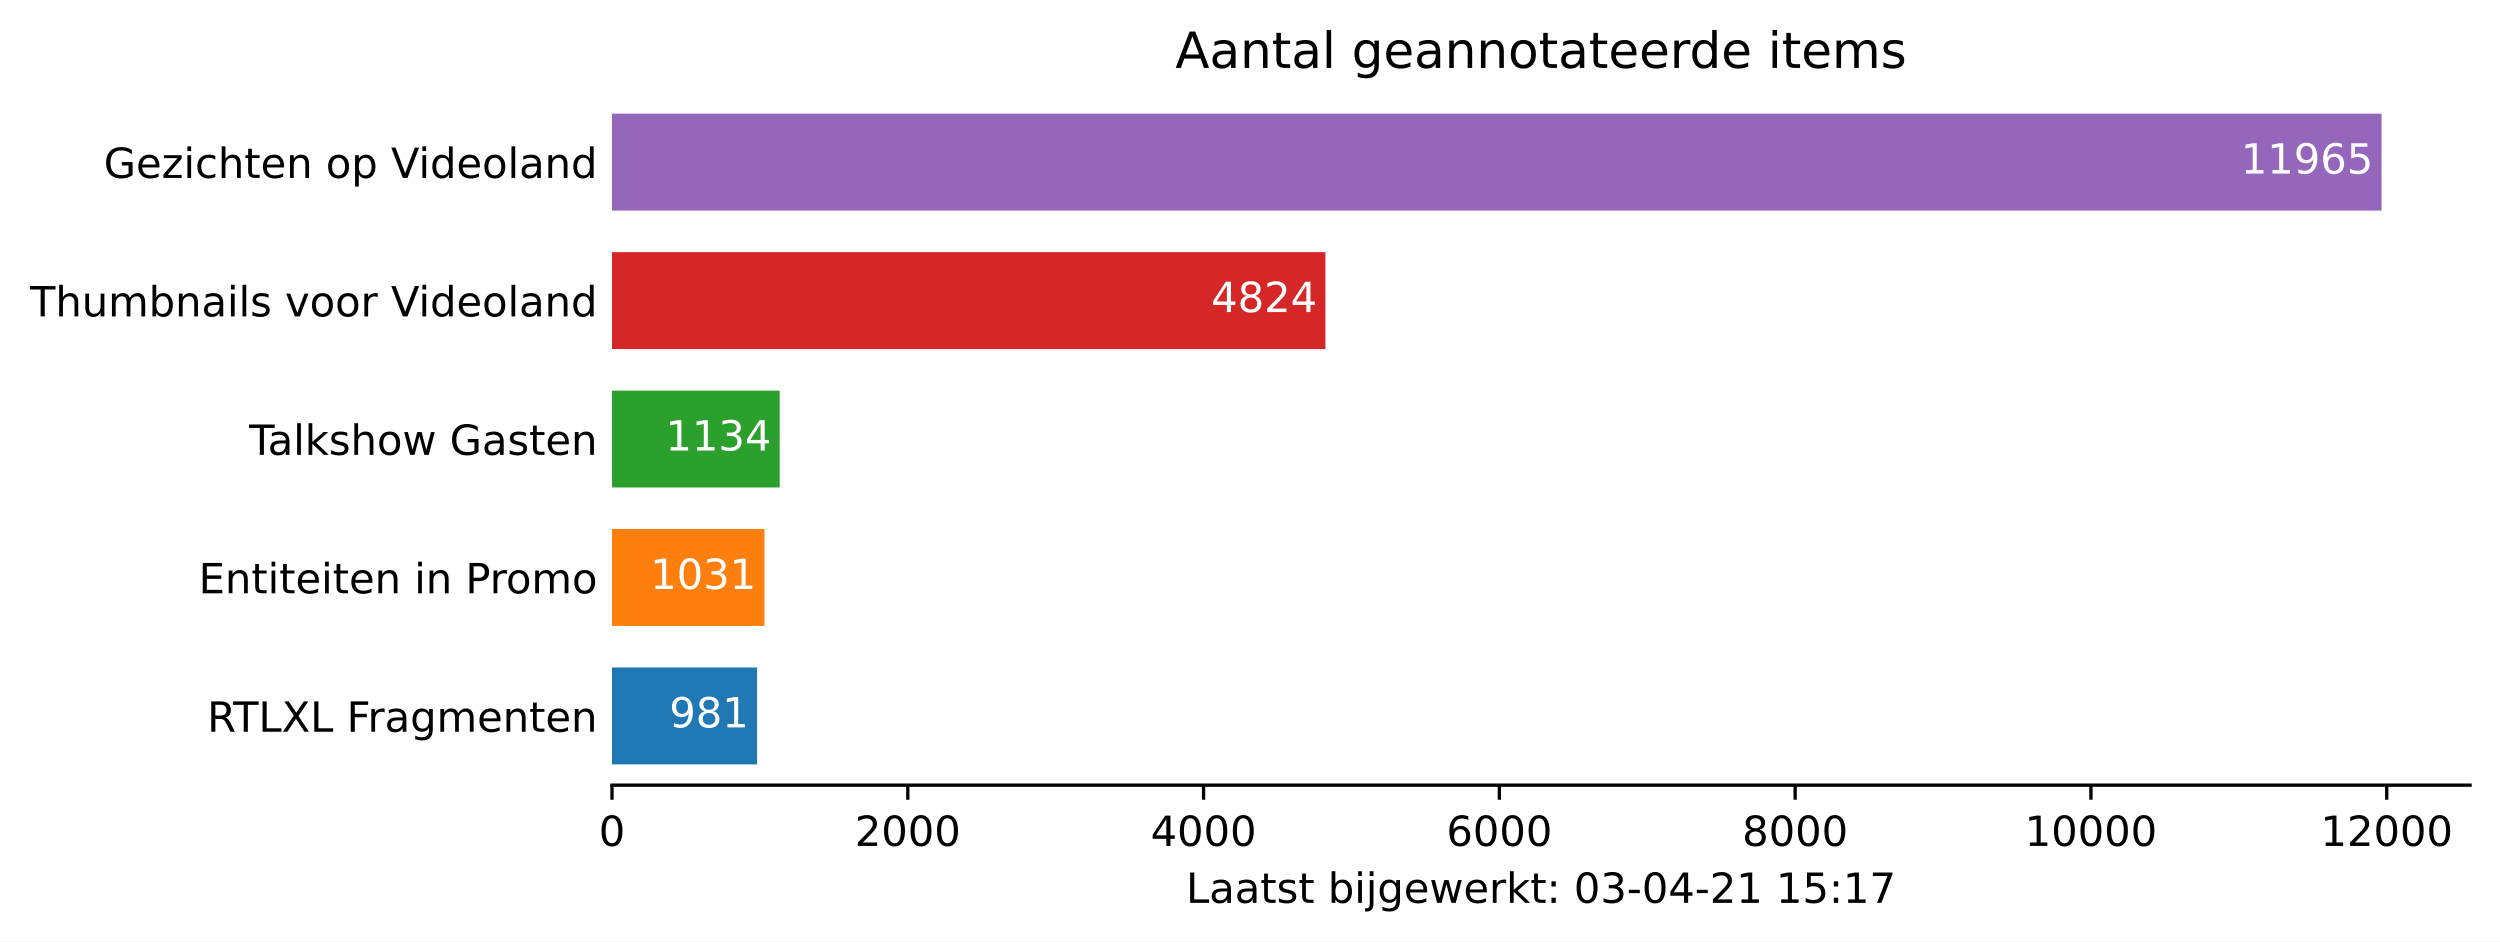
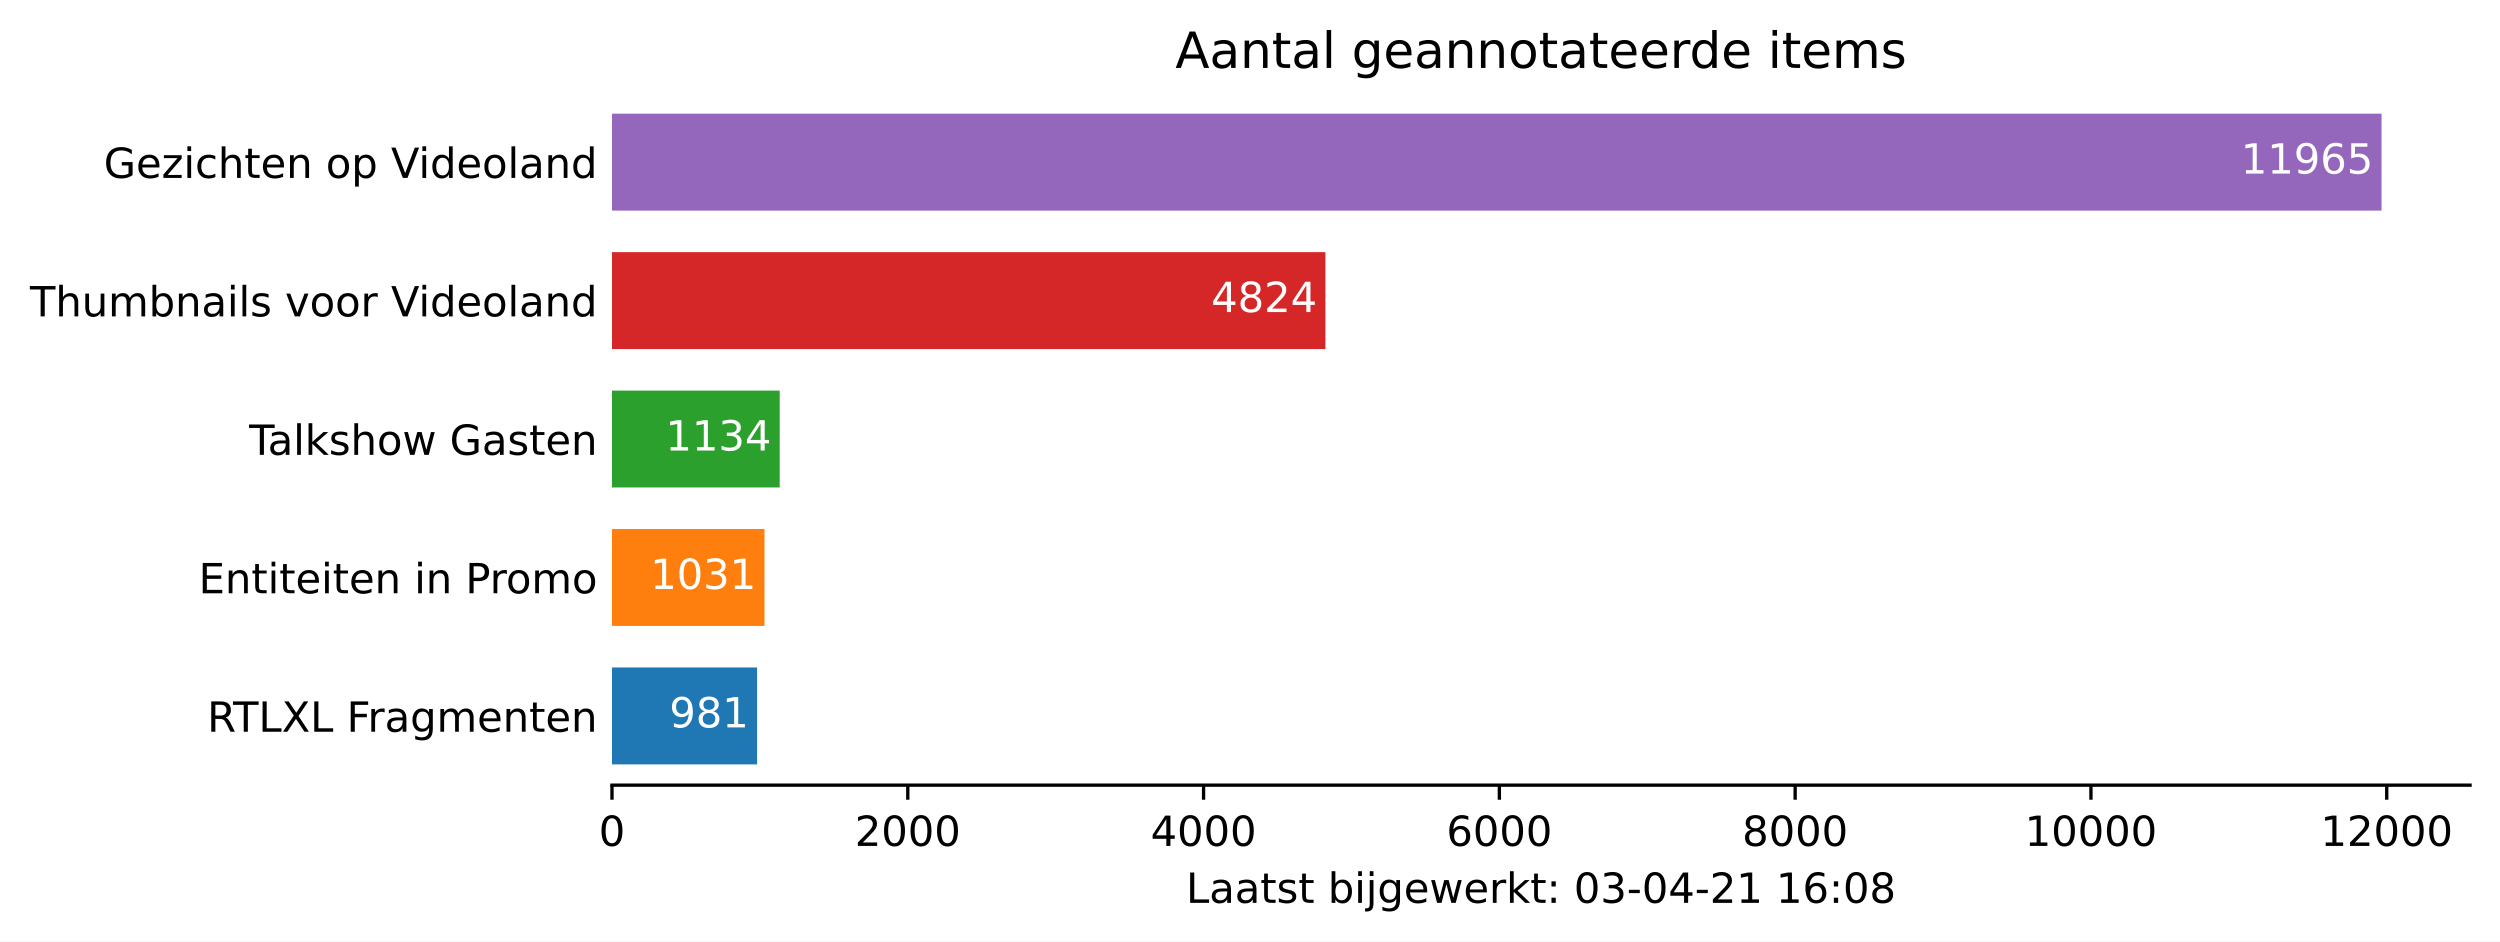
<svg xmlns="http://www.w3.org/2000/svg" xmlns:xlink="http://www.w3.org/1999/xlink" height="226.194pt" version="1.1" viewBox="0 0 600.633 226.194" width="600.633pt">
  <defs>
    <style type="text/css">*{stroke-linecap:butt;stroke-linejoin:round;}</style>
  </defs>
  <g id="figure_1">
    <g id="patch_1">
      <path d="M 0 226.194  L 600.633 226.194  L 600.633 0  L 0 0  z " style="fill:#ffffff;" />
    </g>
    <g id="axes_1">
      <g id="patch_2">
        <path d="M 147.033 188.638  L 593.433 188.638  L 593.433 22.318  L 147.033 22.318  z " style="fill:#ffffff;" />
      </g>
      <g id="patch_3">
-         <path clip-path="url(#p2e4a4bfa06)" d="M 147.033 183.649  L 181.89 183.649  L 181.89 160.364  L 147.033 160.364  z " style="fill:#1f77b4;" />
+         <path clip-path="url(#pa64cf6d6d6)" d="M 147.033 183.649  L 181.89 183.649  L 181.89 160.364  L 147.033 160.364  z " style="fill:#1f77b4;" />
      </g>
      <g id="patch_4">
-         <path clip-path="url(#p2e4a4bfa06)" d="M 147.033 150.385  L 183.667 150.385  L 183.667 127.1  L 147.033 127.1  z " style="fill:#ff7f0e;" />
+         <path clip-path="url(#pa64cf6d6d6)" d="M 147.033 150.385  L 183.667 150.385  L 183.667 127.1  L 147.033 127.1  z " style="fill:#ff7f0e;" />
      </g>
      <g id="patch_5">
-         <path clip-path="url(#p2e4a4bfa06)" d="M 147.033 117.121  L 187.326 117.121  L 187.326 93.836  L 147.033 93.836  z " style="fill:#2ca02c;" />
+         <path clip-path="url(#pa64cf6d6d6)" d="M 147.033 117.121  L 187.326 117.121  L 187.326 93.836  L 147.033 93.836  z " style="fill:#2ca02c;" />
      </g>
      <g id="patch_6">
-         <path clip-path="url(#p2e4a4bfa06)" d="M 147.033 83.857  L 318.44 83.857  L 318.44 60.572  L 147.033 60.572  z " style="fill:#d62728;" />
+         <path clip-path="url(#pa64cf6d6d6)" d="M 147.033 83.857  L 318.44 83.857  L 318.44 60.572  L 147.033 60.572  z " style="fill:#d62728;" />
      </g>
      <g id="patch_7">
-         <path clip-path="url(#p2e4a4bfa06)" d="M 147.033 50.593  L 572.176 50.593  L 572.176 27.308  L 147.033 27.308  z " style="fill:#9467bd;" />
+         <path clip-path="url(#pa64cf6d6d6)" d="M 147.033 50.593  L 572.176 50.593  L 572.176 27.308  L 147.033 27.308  z " style="fill:#9467bd;" />
      </g>
      <g id="matplotlib.axis_1">
        <g id="xtick_1">
          <g id="line2d_1">
            <defs>
-               <path d="M 0 0  L 0 3.5  " id="mc114e8aa57" style="stroke:#000000;stroke-width:0.8;" />
+               <path d="M 0 0  L 0 3.5  " id="mc2878c358f" style="stroke:#000000;stroke-width:0.8;" />
            </defs>
            <g>
-               <use style="stroke:#000000;stroke-width:0.8;" x="147.033" xlink:href="#mc114e8aa57" y="188.638" />
+               <use style="stroke:#000000;stroke-width:0.8;" x="147.033" xlink:href="#mc2878c358f" y="188.638" />
            </g>
          </g>
          <g id="text_1">
            <g transform="translate(143.8516 203.2366)scale(0.1 -0.1)">
              <defs>
                <path d="M 2034 4250  Q 1547 4250 1301 3770  Q 1056 3291 1056 2328  Q 1056 1369 1301 889  Q 1547 409 2034 409  Q 2525 409 2770 889  Q 3016 1369 3016 2328  Q 3016 3291 2770 3770  Q 2525 4250 2034 4250  z M 2034 4750  Q 2819 4750 3233 4129  Q 3647 3509 3647 2328  Q 3647 1150 3233 529  Q 2819 -91 2034 -91  Q 1250 -91 836 529  Q 422 1150 422 2328  Q 422 3509 836 4129  Q 1250 4750 2034 4750  z " id="DejaVuSans-30" transform="scale(0.015625)" />
              </defs>
              <use xlink:href="#DejaVuSans-30" />
            </g>
          </g>
        </g>
        <g id="xtick_2">
          <g id="line2d_2">
            <g>
-               <use style="stroke:#000000;stroke-width:0.8;" x="218.097" xlink:href="#mc114e8aa57" y="188.638" />
+               <use style="stroke:#000000;stroke-width:0.8;" x="218.097" xlink:href="#mc2878c358f" y="188.638" />
            </g>
          </g>
          <g id="text_2">
            <g transform="translate(205.3722 203.2366)scale(0.1 -0.1)">
              <defs>
                <path d="M 1228 531  L 3431 531  L 3431 0  L 469 0  L 469 531  Q 828 903 1448 1529  Q 2069 2156 2228 2338  Q 2531 2678 2651 2914  Q 2772 3150 2772 3378  Q 2772 3750 2511 3984  Q 2250 4219 1831 4219  Q 1534 4219 1204 4116  Q 875 4013 500 3803  L 500 4441  Q 881 4594 1212 4672  Q 1544 4750 1819 4750  Q 2544 4750 2975 4387  Q 3406 4025 3406 3419  Q 3406 3131 3298 2873  Q 3191 2616 2906 2266  Q 2828 2175 2409 1742  Q 1991 1309 1228 531  z " id="DejaVuSans-32" transform="scale(0.015625)" />
              </defs>
              <use xlink:href="#DejaVuSans-32" />
              <use x="63.623" xlink:href="#DejaVuSans-30" />
              <use x="127.246" xlink:href="#DejaVuSans-30" />
              <use x="190.869" xlink:href="#DejaVuSans-30" />
            </g>
          </g>
        </g>
        <g id="xtick_3">
          <g id="line2d_3">
            <g>
-               <use style="stroke:#000000;stroke-width:0.8;" x="289.162" xlink:href="#mc114e8aa57" y="188.638" />
+               <use style="stroke:#000000;stroke-width:0.8;" x="289.162" xlink:href="#mc2878c358f" y="188.638" />
            </g>
          </g>
          <g id="text_3">
            <g transform="translate(276.4366 203.2366)scale(0.1 -0.1)">
              <defs>
                <path d="M 2419 4116  L 825 1625  L 2419 1625  L 2419 4116  z M 2253 4666  L 3047 4666  L 3047 1625  L 3713 1625  L 3713 1100  L 3047 1100  L 3047 0  L 2419 0  L 2419 1100  L 313 1100  L 313 1709  L 2253 4666  z " id="DejaVuSans-34" transform="scale(0.015625)" />
              </defs>
              <use xlink:href="#DejaVuSans-34" />
              <use x="63.623" xlink:href="#DejaVuSans-30" />
              <use x="127.246" xlink:href="#DejaVuSans-30" />
              <use x="190.869" xlink:href="#DejaVuSans-30" />
            </g>
          </g>
        </g>
        <g id="xtick_4">
          <g id="line2d_4">
            <g>
-               <use style="stroke:#000000;stroke-width:0.8;" x="360.226" xlink:href="#mc114e8aa57" y="188.638" />
+               <use style="stroke:#000000;stroke-width:0.8;" x="360.226" xlink:href="#mc2878c358f" y="188.638" />
            </g>
          </g>
          <g id="text_4">
            <g transform="translate(347.5011 203.2366)scale(0.1 -0.1)">
              <defs>
                <path d="M 2113 2584  Q 1688 2584 1439 2293  Q 1191 2003 1191 1497  Q 1191 994 1439 701  Q 1688 409 2113 409  Q 2538 409 2786 701  Q 3034 994 3034 1497  Q 3034 2003 2786 2293  Q 2538 2584 2113 2584  z M 3366 4563  L 3366 3988  Q 3128 4100 2886 4159  Q 2644 4219 2406 4219  Q 1781 4219 1451 3797  Q 1122 3375 1075 2522  Q 1259 2794 1537 2939  Q 1816 3084 2150 3084  Q 2853 3084 3261 2657  Q 3669 2231 3669 1497  Q 3669 778 3244 343  Q 2819 -91 2113 -91  Q 1303 -91 875 529  Q 447 1150 447 2328  Q 447 3434 972 4092  Q 1497 4750 2381 4750  Q 2619 4750 2861 4703  Q 3103 4656 3366 4563  z " id="DejaVuSans-36" transform="scale(0.015625)" />
              </defs>
              <use xlink:href="#DejaVuSans-36" />
              <use x="63.623" xlink:href="#DejaVuSans-30" />
              <use x="127.246" xlink:href="#DejaVuSans-30" />
              <use x="190.869" xlink:href="#DejaVuSans-30" />
            </g>
          </g>
        </g>
        <g id="xtick_5">
          <g id="line2d_5">
            <g>
-               <use style="stroke:#000000;stroke-width:0.8;" x="431.29" xlink:href="#mc114e8aa57" y="188.638" />
+               <use style="stroke:#000000;stroke-width:0.8;" x="431.29" xlink:href="#mc2878c358f" y="188.638" />
            </g>
          </g>
          <g id="text_5">
            <g transform="translate(418.5655 203.2366)scale(0.1 -0.1)">
              <defs>
                <path d="M 2034 2216  Q 1584 2216 1326 1975  Q 1069 1734 1069 1313  Q 1069 891 1326 650  Q 1584 409 2034 409  Q 2484 409 2743 651  Q 3003 894 3003 1313  Q 3003 1734 2745 1975  Q 2488 2216 2034 2216  z M 1403 2484  Q 997 2584 770 2862  Q 544 3141 544 3541  Q 544 4100 942 4425  Q 1341 4750 2034 4750  Q 2731 4750 3128 4425  Q 3525 4100 3525 3541  Q 3525 3141 3298 2862  Q 3072 2584 2669 2484  Q 3125 2378 3379 2068  Q 3634 1759 3634 1313  Q 3634 634 3220 271  Q 2806 -91 2034 -91  Q 1263 -91 848 271  Q 434 634 434 1313  Q 434 1759 690 2068  Q 947 2378 1403 2484  z M 1172 3481  Q 1172 3119 1398 2916  Q 1625 2713 2034 2713  Q 2441 2713 2670 2916  Q 2900 3119 2900 3481  Q 2900 3844 2670 4047  Q 2441 4250 2034 4250  Q 1625 4250 1398 4047  Q 1172 3844 1172 3481  z " id="DejaVuSans-38" transform="scale(0.015625)" />
              </defs>
              <use xlink:href="#DejaVuSans-38" />
              <use x="63.623" xlink:href="#DejaVuSans-30" />
              <use x="127.246" xlink:href="#DejaVuSans-30" />
              <use x="190.869" xlink:href="#DejaVuSans-30" />
            </g>
          </g>
        </g>
        <g id="xtick_6">
          <g id="line2d_6">
            <g>
-               <use style="stroke:#000000;stroke-width:0.8;" x="502.355" xlink:href="#mc114e8aa57" y="188.638" />
+               <use style="stroke:#000000;stroke-width:0.8;" x="502.355" xlink:href="#mc2878c358f" y="188.638" />
            </g>
          </g>
          <g id="text_6">
            <g transform="translate(486.4486 203.2366)scale(0.1 -0.1)">
              <defs>
                <path d="M 794 531  L 1825 531  L 1825 4091  L 703 3866  L 703 4441  L 1819 4666  L 2450 4666  L 2450 531  L 3481 531  L 3481 0  L 794 0  L 794 531  z " id="DejaVuSans-31" transform="scale(0.015625)" />
              </defs>
              <use xlink:href="#DejaVuSans-31" />
              <use x="63.623" xlink:href="#DejaVuSans-30" />
              <use x="127.246" xlink:href="#DejaVuSans-30" />
              <use x="190.869" xlink:href="#DejaVuSans-30" />
              <use x="254.492" xlink:href="#DejaVuSans-30" />
            </g>
          </g>
        </g>
        <g id="xtick_7">
          <g id="line2d_7">
            <g>
-               <use style="stroke:#000000;stroke-width:0.8;" x="573.419" xlink:href="#mc114e8aa57" y="188.638" />
+               <use style="stroke:#000000;stroke-width:0.8;" x="573.419" xlink:href="#mc2878c358f" y="188.638" />
            </g>
          </g>
          <g id="text_7">
            <g transform="translate(557.513 203.2366)scale(0.1 -0.1)">
              <use xlink:href="#DejaVuSans-31" />
              <use x="63.623" xlink:href="#DejaVuSans-32" />
              <use x="127.246" xlink:href="#DejaVuSans-30" />
              <use x="190.869" xlink:href="#DejaVuSans-30" />
              <use x="254.492" xlink:href="#DejaVuSans-30" />
            </g>
          </g>
        </g>
        <g id="text_8">
          <g transform="translate(284.9578 216.9147)scale(0.1 -0.1)">
            <defs>
              <path d="M 628 4666  L 1259 4666  L 1259 531  L 3531 531  L 3531 0  L 628 0  L 628 4666  z " id="DejaVuSans-4c" transform="scale(0.015625)" />
              <path d="M 2194 1759  Q 1497 1759 1228 1600  Q 959 1441 959 1056  Q 959 750 1161 570  Q 1363 391 1709 391  Q 2188 391 2477 730  Q 2766 1069 2766 1631  L 2766 1759  L 2194 1759  z M 3341 1997  L 3341 0  L 2766 0  L 2766 531  Q 2569 213 2275 61  Q 1981 -91 1556 -91  Q 1019 -91 701 211  Q 384 513 384 1019  Q 384 1609 779 1909  Q 1175 2209 1959 2209  L 2766 2209  L 2766 2266  Q 2766 2663 2505 2880  Q 2244 3097 1772 3097  Q 1472 3097 1187 3025  Q 903 2953 641 2809  L 641 3341  Q 956 3463 1253 3523  Q 1550 3584 1831 3584  Q 2591 3584 2966 3190  Q 3341 2797 3341 1997  z " id="DejaVuSans-61" transform="scale(0.015625)" />
              <path d="M 1172 4494  L 1172 3500  L 2356 3500  L 2356 3053  L 1172 3053  L 1172 1153  Q 1172 725 1289 603  Q 1406 481 1766 481  L 2356 481  L 2356 0  L 1766 0  Q 1100 0 847 248  Q 594 497 594 1153  L 594 3053  L 172 3053  L 172 3500  L 594 3500  L 594 4494  L 1172 4494  z " id="DejaVuSans-74" transform="scale(0.015625)" />
              <path d="M 2834 3397  L 2834 2853  Q 2591 2978 2328 3040  Q 2066 3103 1784 3103  Q 1356 3103 1142 2972  Q 928 2841 928 2578  Q 928 2378 1081 2264  Q 1234 2150 1697 2047  L 1894 2003  Q 2506 1872 2764 1633  Q 3022 1394 3022 966  Q 3022 478 2636 193  Q 2250 -91 1575 -91  Q 1294 -91 989 -36  Q 684 19 347 128  L 347 722  Q 666 556 975 473  Q 1284 391 1588 391  Q 1994 391 2212 530  Q 2431 669 2431 922  Q 2431 1156 2273 1281  Q 2116 1406 1581 1522  L 1381 1569  Q 847 1681 609 1914  Q 372 2147 372 2553  Q 372 3047 722 3315  Q 1072 3584 1716 3584  Q 2034 3584 2315 3537  Q 2597 3491 2834 3397  z " id="DejaVuSans-73" transform="scale(0.015625)" />
              <path id="DejaVuSans-20" transform="scale(0.015625)" />
              <path d="M 3116 1747  Q 3116 2381 2855 2742  Q 2594 3103 2138 3103  Q 1681 3103 1420 2742  Q 1159 2381 1159 1747  Q 1159 1113 1420 752  Q 1681 391 2138 391  Q 2594 391 2855 752  Q 3116 1113 3116 1747  z M 1159 2969  Q 1341 3281 1617 3432  Q 1894 3584 2278 3584  Q 2916 3584 3314 3078  Q 3713 2572 3713 1747  Q 3713 922 3314 415  Q 2916 -91 2278 -91  Q 1894 -91 1617 61  Q 1341 213 1159 525  L 1159 0  L 581 0  L 581 4863  L 1159 4863  L 1159 2969  z " id="DejaVuSans-62" transform="scale(0.015625)" />
              <path d="M 603 3500  L 1178 3500  L 1178 0  L 603 0  L 603 3500  z M 603 4863  L 1178 4863  L 1178 4134  L 603 4134  L 603 4863  z " id="DejaVuSans-69" transform="scale(0.015625)" />
              <path d="M 603 3500  L 1178 3500  L 1178 -63  Q 1178 -731 923 -1031  Q 669 -1331 103 -1331  L -116 -1331  L -116 -844  L 38 -844  Q 366 -844 484 -692  Q 603 -541 603 -63  L 603 3500  z M 603 4863  L 1178 4863  L 1178 4134  L 603 4134  L 603 4863  z " id="DejaVuSans-6a" transform="scale(0.015625)" />
              <path d="M 2906 1791  Q 2906 2416 2648 2759  Q 2391 3103 1925 3103  Q 1463 3103 1205 2759  Q 947 2416 947 1791  Q 947 1169 1205 825  Q 1463 481 1925 481  Q 2391 481 2648 825  Q 2906 1169 2906 1791  z M 3481 434  Q 3481 -459 3084 -895  Q 2688 -1331 1869 -1331  Q 1566 -1331 1297 -1286  Q 1028 -1241 775 -1147  L 775 -588  Q 1028 -725 1275 -790  Q 1522 -856 1778 -856  Q 2344 -856 2625 -561  Q 2906 -266 2906 331  L 2906 616  Q 2728 306 2450 153  Q 2172 0 1784 0  Q 1141 0 747 490  Q 353 981 353 1791  Q 353 2603 747 3093  Q 1141 3584 1784 3584  Q 2172 3584 2450 3431  Q 2728 3278 2906 2969  L 2906 3500  L 3481 3500  L 3481 434  z " id="DejaVuSans-67" transform="scale(0.015625)" />
              <path d="M 3597 1894  L 3597 1613  L 953 1613  Q 991 1019 1311 708  Q 1631 397 2203 397  Q 2534 397 2845 478  Q 3156 559 3463 722  L 3463 178  Q 3153 47 2828 -22  Q 2503 -91 2169 -91  Q 1331 -91 842 396  Q 353 884 353 1716  Q 353 2575 817 3079  Q 1281 3584 2069 3584  Q 2775 3584 3186 3129  Q 3597 2675 3597 1894  z M 3022 2063  Q 3016 2534 2758 2815  Q 2500 3097 2075 3097  Q 1594 3097 1305 2825  Q 1016 2553 972 2059  L 3022 2063  z " id="DejaVuSans-65" transform="scale(0.015625)" />
              <path d="M 269 3500  L 844 3500  L 1563 769  L 2278 3500  L 2956 3500  L 3675 769  L 4391 3500  L 4966 3500  L 4050 0  L 3372 0  L 2619 2869  L 1863 0  L 1184 0  L 269 3500  z " id="DejaVuSans-77" transform="scale(0.015625)" />
              <path d="M 2631 2963  Q 2534 3019 2420 3045  Q 2306 3072 2169 3072  Q 1681 3072 1420 2755  Q 1159 2438 1159 1844  L 1159 0  L 581 0  L 581 3500  L 1159 3500  L 1159 2956  Q 1341 3275 1631 3429  Q 1922 3584 2338 3584  Q 2397 3584 2469 3576  Q 2541 3569 2628 3553  L 2631 2963  z " id="DejaVuSans-72" transform="scale(0.015625)" />
              <path d="M 581 4863  L 1159 4863  L 1159 1991  L 2875 3500  L 3609 3500  L 1753 1863  L 3688 0  L 2938 0  L 1159 1709  L 1159 0  L 581 0  L 581 4863  z " id="DejaVuSans-6b" transform="scale(0.015625)" />
              <path d="M 750 794  L 1409 794  L 1409 0  L 750 0  L 750 794  z M 750 3309  L 1409 3309  L 1409 2516  L 750 2516  L 750 3309  z " id="DejaVuSans-3a" transform="scale(0.015625)" />
              <path d="M 2597 2516  Q 3050 2419 3304 2112  Q 3559 1806 3559 1356  Q 3559 666 3084 287  Q 2609 -91 1734 -91  Q 1441 -91 1130 -33  Q 819 25 488 141  L 488 750  Q 750 597 1062 519  Q 1375 441 1716 441  Q 2309 441 2620 675  Q 2931 909 2931 1356  Q 2931 1769 2642 2001  Q 2353 2234 1838 2234  L 1294 2234  L 1294 2753  L 1863 2753  Q 2328 2753 2575 2939  Q 2822 3125 2822 3475  Q 2822 3834 2567 4026  Q 2313 4219 1838 4219  Q 1578 4219 1281 4162  Q 984 4106 628 3988  L 628 4550  Q 988 4650 1302 4700  Q 1616 4750 1894 4750  Q 2613 4750 3031 4423  Q 3450 4097 3450 3541  Q 3450 3153 3228 2886  Q 3006 2619 2597 2516  z " id="DejaVuSans-33" transform="scale(0.015625)" />
              <path d="M 313 2009  L 1997 2009  L 1997 1497  L 313 1497  L 313 2009  z " id="DejaVuSans-2d" transform="scale(0.015625)" />
-               <path d="M 691 4666  L 3169 4666  L 3169 4134  L 1269 4134  L 1269 2991  Q 1406 3038 1543 3061  Q 1681 3084 1819 3084  Q 2600 3084 3056 2656  Q 3513 2228 3513 1497  Q 3513 744 3044 326  Q 2575 -91 1722 -91  Q 1428 -91 1123 -41  Q 819 9 494 109  L 494 744  Q 775 591 1075 516  Q 1375 441 1709 441  Q 2250 441 2565 725  Q 2881 1009 2881 1497  Q 2881 1984 2565 2268  Q 2250 2553 1709 2553  Q 1456 2553 1204 2497  Q 953 2441 691 2322  L 691 4666  z " id="DejaVuSans-35" transform="scale(0.015625)" />
-               <path d="M 525 4666  L 3525 4666  L 3525 4397  L 1831 0  L 1172 0  L 2766 4134  L 525 4134  L 525 4666  z " id="DejaVuSans-37" transform="scale(0.015625)" />
            </defs>
            <use xlink:href="#DejaVuSans-4c" />
            <use x="55.713" xlink:href="#DejaVuSans-61" />
            <use x="116.992" xlink:href="#DejaVuSans-61" />
            <use x="178.271" xlink:href="#DejaVuSans-74" />
            <use x="217.48" xlink:href="#DejaVuSans-73" />
            <use x="269.58" xlink:href="#DejaVuSans-74" />
            <use x="308.789" xlink:href="#DejaVuSans-20" />
            <use x="340.576" xlink:href="#DejaVuSans-62" />
            <use x="404.053" xlink:href="#DejaVuSans-69" />
            <use x="431.836" xlink:href="#DejaVuSans-6a" />
            <use x="459.619" xlink:href="#DejaVuSans-67" />
            <use x="523.096" xlink:href="#DejaVuSans-65" />
            <use x="584.619" xlink:href="#DejaVuSans-77" />
            <use x="666.406" xlink:href="#DejaVuSans-65" />
            <use x="727.93" xlink:href="#DejaVuSans-72" />
            <use x="769.043" xlink:href="#DejaVuSans-6b" />
            <use x="826.953" xlink:href="#DejaVuSans-74" />
            <use x="866.162" xlink:href="#DejaVuSans-3a" />
            <use x="899.854" xlink:href="#DejaVuSans-20" />
            <use x="931.641" xlink:href="#DejaVuSans-30" />
            <use x="995.264" xlink:href="#DejaVuSans-33" />
            <use x="1058.887" xlink:href="#DejaVuSans-2d" />
            <use x="1094.971" xlink:href="#DejaVuSans-30" />
            <use x="1158.594" xlink:href="#DejaVuSans-34" />
            <use x="1222.217" xlink:href="#DejaVuSans-2d" />
            <use x="1258.301" xlink:href="#DejaVuSans-32" />
            <use x="1321.924" xlink:href="#DejaVuSans-31" />
            <use x="1385.547" xlink:href="#DejaVuSans-20" />
            <use x="1417.334" xlink:href="#DejaVuSans-31" />
-             <use x="1480.957" xlink:href="#DejaVuSans-35" />
+             <use x="1480.957" xlink:href="#DejaVuSans-36" />
            <use x="1544.58" xlink:href="#DejaVuSans-3a" />
-             <use x="1578.271" xlink:href="#DejaVuSans-31" />
-             <use x="1641.895" xlink:href="#DejaVuSans-37" />
+             <use x="1578.271" xlink:href="#DejaVuSans-30" />
+             <use x="1641.895" xlink:href="#DejaVuSans-38" />
          </g>
        </g>
      </g>
      <g id="matplotlib.axis_2">
        <g id="ytick_1">
          <g id="line2d_8" />
          <g id="text_9">
            <g transform="translate(49.77344 175.8053)scale(0.1 -0.1)">
              <defs>
                <path d="M 2841 2188  Q 3044 2119 3236 1894  Q 3428 1669 3622 1275  L 4263 0  L 3584 0  L 2988 1197  Q 2756 1666 2539 1819  Q 2322 1972 1947 1972  L 1259 1972  L 1259 0  L 628 0  L 628 4666  L 2053 4666  Q 2853 4666 3247 4331  Q 3641 3997 3641 3322  Q 3641 2881 3436 2590  Q 3231 2300 2841 2188  z M 1259 4147  L 1259 2491  L 2053 2491  Q 2509 2491 2742 2702  Q 2975 2913 2975 3322  Q 2975 3731 2742 3939  Q 2509 4147 2053 4147  L 1259 4147  z " id="DejaVuSans-52" transform="scale(0.015625)" />
                <path d="M -19 4666  L 3928 4666  L 3928 4134  L 2272 4134  L 2272 0  L 1638 0  L 1638 4134  L -19 4134  L -19 4666  z " id="DejaVuSans-54" transform="scale(0.015625)" />
                <path d="M 403 4666  L 1081 4666  L 2241 2931  L 3406 4666  L 4084 4666  L 2584 2425  L 4184 0  L 3506 0  L 2194 1984  L 872 0  L 191 0  L 1856 2491  L 403 4666  z " id="DejaVuSans-58" transform="scale(0.015625)" />
                <path d="M 628 4666  L 3309 4666  L 3309 4134  L 1259 4134  L 1259 2759  L 3109 2759  L 3109 2228  L 1259 2228  L 1259 0  L 628 0  L 628 4666  z " id="DejaVuSans-46" transform="scale(0.015625)" />
                <path d="M 3328 2828  Q 3544 3216 3844 3400  Q 4144 3584 4550 3584  Q 5097 3584 5394 3201  Q 5691 2819 5691 2113  L 5691 0  L 5113 0  L 5113 2094  Q 5113 2597 4934 2840  Q 4756 3084 4391 3084  Q 3944 3084 3684 2787  Q 3425 2491 3425 1978  L 3425 0  L 2847 0  L 2847 2094  Q 2847 2600 2669 2842  Q 2491 3084 2119 3084  Q 1678 3084 1418 2786  Q 1159 2488 1159 1978  L 1159 0  L 581 0  L 581 3500  L 1159 3500  L 1159 2956  Q 1356 3278 1631 3431  Q 1906 3584 2284 3584  Q 2666 3584 2933 3390  Q 3200 3197 3328 2828  z " id="DejaVuSans-6d" transform="scale(0.015625)" />
                <path d="M 3513 2113  L 3513 0  L 2938 0  L 2938 2094  Q 2938 2591 2744 2837  Q 2550 3084 2163 3084  Q 1697 3084 1428 2787  Q 1159 2491 1159 1978  L 1159 0  L 581 0  L 581 3500  L 1159 3500  L 1159 2956  Q 1366 3272 1645 3428  Q 1925 3584 2291 3584  Q 2894 3584 3203 3211  Q 3513 2838 3513 2113  z " id="DejaVuSans-6e" transform="scale(0.015625)" />
              </defs>
              <use xlink:href="#DejaVuSans-52" />
              <use x="62.232" xlink:href="#DejaVuSans-54" />
              <use x="123.316" xlink:href="#DejaVuSans-4c" />
              <use x="179.029" xlink:href="#DejaVuSans-58" />
              <use x="247.535" xlink:href="#DejaVuSans-4c" />
              <use x="303.248" xlink:href="#DejaVuSans-20" />
              <use x="335.035" xlink:href="#DejaVuSans-46" />
              <use x="385.305" xlink:href="#DejaVuSans-72" />
              <use x="426.418" xlink:href="#DejaVuSans-61" />
              <use x="487.697" xlink:href="#DejaVuSans-67" />
              <use x="551.174" xlink:href="#DejaVuSans-6d" />
              <use x="648.586" xlink:href="#DejaVuSans-65" />
              <use x="710.109" xlink:href="#DejaVuSans-6e" />
              <use x="773.488" xlink:href="#DejaVuSans-74" />
              <use x="812.697" xlink:href="#DejaVuSans-65" />
              <use x="874.221" xlink:href="#DejaVuSans-6e" />
            </g>
          </g>
        </g>
        <g id="ytick_2">
          <g id="line2d_9" />
          <g id="text_10">
            <g transform="translate(47.725 142.5413)scale(0.1 -0.1)">
              <defs>
                <path d="M 628 4666  L 3578 4666  L 3578 4134  L 1259 4134  L 1259 2753  L 3481 2753  L 3481 2222  L 1259 2222  L 1259 531  L 3634 531  L 3634 0  L 628 0  L 628 4666  z " id="DejaVuSans-45" transform="scale(0.015625)" />
                <path d="M 1259 4147  L 1259 2394  L 2053 2394  Q 2494 2394 2734 2622  Q 2975 2850 2975 3272  Q 2975 3691 2734 3919  Q 2494 4147 2053 4147  L 1259 4147  z M 628 4666  L 2053 4666  Q 2838 4666 3239 4311  Q 3641 3956 3641 3272  Q 3641 2581 3239 2228  Q 2838 1875 2053 1875  L 1259 1875  L 1259 0  L 628 0  L 628 4666  z " id="DejaVuSans-50" transform="scale(0.015625)" />
                <path d="M 1959 3097  Q 1497 3097 1228 2736  Q 959 2375 959 1747  Q 959 1119 1226 758  Q 1494 397 1959 397  Q 2419 397 2687 759  Q 2956 1122 2956 1747  Q 2956 2369 2687 2733  Q 2419 3097 1959 3097  z M 1959 3584  Q 2709 3584 3137 3096  Q 3566 2609 3566 1747  Q 3566 888 3137 398  Q 2709 -91 1959 -91  Q 1206 -91 779 398  Q 353 888 353 1747  Q 353 2609 779 3096  Q 1206 3584 1959 3584  z " id="DejaVuSans-6f" transform="scale(0.015625)" />
              </defs>
              <use xlink:href="#DejaVuSans-45" />
              <use x="63.184" xlink:href="#DejaVuSans-6e" />
              <use x="126.562" xlink:href="#DejaVuSans-74" />
              <use x="165.771" xlink:href="#DejaVuSans-69" />
              <use x="193.555" xlink:href="#DejaVuSans-74" />
              <use x="232.764" xlink:href="#DejaVuSans-65" />
              <use x="294.287" xlink:href="#DejaVuSans-69" />
              <use x="322.07" xlink:href="#DejaVuSans-74" />
              <use x="361.279" xlink:href="#DejaVuSans-65" />
              <use x="422.803" xlink:href="#DejaVuSans-6e" />
              <use x="486.182" xlink:href="#DejaVuSans-20" />
              <use x="517.969" xlink:href="#DejaVuSans-69" />
              <use x="545.752" xlink:href="#DejaVuSans-6e" />
              <use x="609.131" xlink:href="#DejaVuSans-20" />
              <use x="640.918" xlink:href="#DejaVuSans-50" />
              <use x="699.471" xlink:href="#DejaVuSans-72" />
              <use x="738.334" xlink:href="#DejaVuSans-6f" />
              <use x="799.516" xlink:href="#DejaVuSans-6d" />
              <use x="896.928" xlink:href="#DejaVuSans-6f" />
            </g>
          </g>
        </g>
        <g id="ytick_3">
          <g id="line2d_10" />
          <g id="text_11">
            <g transform="translate(59.85938 109.2773)scale(0.1 -0.1)">
              <defs>
                <path d="M 603 4863  L 1178 4863  L 1178 0  L 603 0  L 603 4863  z " id="DejaVuSans-6c" transform="scale(0.015625)" />
                <path d="M 3513 2113  L 3513 0  L 2938 0  L 2938 2094  Q 2938 2591 2744 2837  Q 2550 3084 2163 3084  Q 1697 3084 1428 2787  Q 1159 2491 1159 1978  L 1159 0  L 581 0  L 581 4863  L 1159 4863  L 1159 2956  Q 1366 3272 1645 3428  Q 1925 3584 2291 3584  Q 2894 3584 3203 3211  Q 3513 2838 3513 2113  z " id="DejaVuSans-68" transform="scale(0.015625)" />
                <path d="M 3809 666  L 3809 1919  L 2778 1919  L 2778 2438  L 4434 2438  L 4434 434  Q 4069 175 3628 42  Q 3188 -91 2688 -91  Q 1594 -91 976 548  Q 359 1188 359 2328  Q 359 3472 976 4111  Q 1594 4750 2688 4750  Q 3144 4750 3555 4637  Q 3966 4525 4313 4306  L 4313 3634  Q 3963 3931 3569 4081  Q 3175 4231 2741 4231  Q 1884 4231 1454 3753  Q 1025 3275 1025 2328  Q 1025 1384 1454 906  Q 1884 428 2741 428  Q 3075 428 3337 486  Q 3600 544 3809 666  z " id="DejaVuSans-47" transform="scale(0.015625)" />
              </defs>
              <use xlink:href="#DejaVuSans-54" />
              <use x="44.584" xlink:href="#DejaVuSans-61" />
              <use x="105.863" xlink:href="#DejaVuSans-6c" />
              <use x="133.646" xlink:href="#DejaVuSans-6b" />
              <use x="191.557" xlink:href="#DejaVuSans-73" />
              <use x="243.656" xlink:href="#DejaVuSans-68" />
              <use x="307.035" xlink:href="#DejaVuSans-6f" />
              <use x="368.217" xlink:href="#DejaVuSans-77" />
              <use x="450.004" xlink:href="#DejaVuSans-20" />
              <use x="481.791" xlink:href="#DejaVuSans-47" />
              <use x="559.281" xlink:href="#DejaVuSans-61" />
              <use x="620.561" xlink:href="#DejaVuSans-73" />
              <use x="672.66" xlink:href="#DejaVuSans-74" />
              <use x="711.869" xlink:href="#DejaVuSans-65" />
              <use x="773.393" xlink:href="#DejaVuSans-6e" />
            </g>
          </g>
        </g>
        <g id="ytick_4">
          <g id="line2d_11" />
          <g id="text_12">
            <g transform="translate(7.2 76.01334)scale(0.1 -0.1)">
              <defs>
                <path d="M 544 1381  L 544 3500  L 1119 3500  L 1119 1403  Q 1119 906 1312 657  Q 1506 409 1894 409  Q 2359 409 2629 706  Q 2900 1003 2900 1516  L 2900 3500  L 3475 3500  L 3475 0  L 2900 0  L 2900 538  Q 2691 219 2414 64  Q 2138 -91 1772 -91  Q 1169 -91 856 284  Q 544 659 544 1381  z M 1991 3584  L 1991 3584  z " id="DejaVuSans-75" transform="scale(0.015625)" />
                <path d="M 191 3500  L 800 3500  L 1894 563  L 2988 3500  L 3597 3500  L 2284 0  L 1503 0  L 191 3500  z " id="DejaVuSans-76" transform="scale(0.015625)" />
                <path d="M 1831 0  L 50 4666  L 709 4666  L 2188 738  L 3669 4666  L 4325 4666  L 2547 0  L 1831 0  z " id="DejaVuSans-56" transform="scale(0.015625)" />
                <path d="M 2906 2969  L 2906 4863  L 3481 4863  L 3481 0  L 2906 0  L 2906 525  Q 2725 213 2448 61  Q 2172 -91 1784 -91  Q 1150 -91 751 415  Q 353 922 353 1747  Q 353 2572 751 3078  Q 1150 3584 1784 3584  Q 2172 3584 2448 3432  Q 2725 3281 2906 2969  z M 947 1747  Q 947 1113 1208 752  Q 1469 391 1925 391  Q 2381 391 2643 752  Q 2906 1113 2906 1747  Q 2906 2381 2643 2742  Q 2381 3103 1925 3103  Q 1469 3103 1208 2742  Q 947 2381 947 1747  z " id="DejaVuSans-64" transform="scale(0.015625)" />
              </defs>
              <use xlink:href="#DejaVuSans-54" />
              <use x="61.084" xlink:href="#DejaVuSans-68" />
              <use x="124.463" xlink:href="#DejaVuSans-75" />
              <use x="187.842" xlink:href="#DejaVuSans-6d" />
              <use x="285.254" xlink:href="#DejaVuSans-62" />
              <use x="348.73" xlink:href="#DejaVuSans-6e" />
              <use x="412.109" xlink:href="#DejaVuSans-61" />
              <use x="473.389" xlink:href="#DejaVuSans-69" />
              <use x="501.172" xlink:href="#DejaVuSans-6c" />
              <use x="528.955" xlink:href="#DejaVuSans-73" />
              <use x="581.055" xlink:href="#DejaVuSans-20" />
              <use x="612.842" xlink:href="#DejaVuSans-76" />
              <use x="672.021" xlink:href="#DejaVuSans-6f" />
              <use x="733.203" xlink:href="#DejaVuSans-6f" />
              <use x="794.385" xlink:href="#DejaVuSans-72" />
              <use x="835.498" xlink:href="#DejaVuSans-20" />
              <use x="867.285" xlink:href="#DejaVuSans-56" />
              <use x="933.443" xlink:href="#DejaVuSans-69" />
              <use x="961.227" xlink:href="#DejaVuSans-64" />
              <use x="1024.703" xlink:href="#DejaVuSans-65" />
              <use x="1086.227" xlink:href="#DejaVuSans-6f" />
              <use x="1147.408" xlink:href="#DejaVuSans-6c" />
              <use x="1175.191" xlink:href="#DejaVuSans-61" />
              <use x="1236.471" xlink:href="#DejaVuSans-6e" />
              <use x="1299.85" xlink:href="#DejaVuSans-64" />
            </g>
          </g>
        </g>
        <g id="ytick_5">
          <g id="line2d_12" />
          <g id="text_13">
            <g transform="translate(24.92813 42.74934)scale(0.1 -0.1)">
              <defs>
                <path d="M 353 3500  L 3084 3500  L 3084 2975  L 922 459  L 3084 459  L 3084 0  L 275 0  L 275 525  L 2438 3041  L 353 3041  L 353 3500  z " id="DejaVuSans-7a" transform="scale(0.015625)" />
                <path d="M 3122 3366  L 3122 2828  Q 2878 2963 2633 3030  Q 2388 3097 2138 3097  Q 1578 3097 1268 2742  Q 959 2388 959 1747  Q 959 1106 1268 751  Q 1578 397 2138 397  Q 2388 397 2633 464  Q 2878 531 3122 666  L 3122 134  Q 2881 22 2623 -34  Q 2366 -91 2075 -91  Q 1284 -91 818 406  Q 353 903 353 1747  Q 353 2603 823 3093  Q 1294 3584 2113 3584  Q 2378 3584 2631 3529  Q 2884 3475 3122 3366  z " id="DejaVuSans-63" transform="scale(0.015625)" />
                <path d="M 1159 525  L 1159 -1331  L 581 -1331  L 581 3500  L 1159 3500  L 1159 2969  Q 1341 3281 1617 3432  Q 1894 3584 2278 3584  Q 2916 3584 3314 3078  Q 3713 2572 3713 1747  Q 3713 922 3314 415  Q 2916 -91 2278 -91  Q 1894 -91 1617 61  Q 1341 213 1159 525  z M 3116 1747  Q 3116 2381 2855 2742  Q 2594 3103 2138 3103  Q 1681 3103 1420 2742  Q 1159 2381 1159 1747  Q 1159 1113 1420 752  Q 1681 391 2138 391  Q 2594 391 2855 752  Q 3116 1113 3116 1747  z " id="DejaVuSans-70" transform="scale(0.015625)" />
              </defs>
              <use xlink:href="#DejaVuSans-47" />
              <use x="77.49" xlink:href="#DejaVuSans-65" />
              <use x="139.014" xlink:href="#DejaVuSans-7a" />
              <use x="191.504" xlink:href="#DejaVuSans-69" />
              <use x="219.287" xlink:href="#DejaVuSans-63" />
              <use x="274.268" xlink:href="#DejaVuSans-68" />
              <use x="337.646" xlink:href="#DejaVuSans-74" />
              <use x="376.855" xlink:href="#DejaVuSans-65" />
              <use x="438.379" xlink:href="#DejaVuSans-6e" />
              <use x="501.758" xlink:href="#DejaVuSans-20" />
              <use x="533.545" xlink:href="#DejaVuSans-6f" />
              <use x="594.727" xlink:href="#DejaVuSans-70" />
              <use x="658.203" xlink:href="#DejaVuSans-20" />
              <use x="689.99" xlink:href="#DejaVuSans-56" />
              <use x="756.148" xlink:href="#DejaVuSans-69" />
              <use x="783.932" xlink:href="#DejaVuSans-64" />
              <use x="847.408" xlink:href="#DejaVuSans-65" />
              <use x="908.932" xlink:href="#DejaVuSans-6f" />
              <use x="970.113" xlink:href="#DejaVuSans-6c" />
              <use x="997.896" xlink:href="#DejaVuSans-61" />
              <use x="1059.176" xlink:href="#DejaVuSans-6e" />
              <use x="1122.555" xlink:href="#DejaVuSans-64" />
            </g>
          </g>
        </g>
      </g>
      <g id="patch_8">
        <path d="M 147.033 188.638  L 593.433 188.638  " style="fill:none;stroke:#000000;stroke-linecap:square;stroke-linejoin:miter;stroke-width:0.8;" />
      </g>
      <g id="text_14">
        <g style="fill:#ffffff;" transform="translate(160.8024 174.7655)scale(0.1 -0.1)">
          <defs>
            <path d="M 703 97  L 703 672  Q 941 559 1184 500  Q 1428 441 1663 441  Q 2288 441 2617 861  Q 2947 1281 2994 2138  Q 2813 1869 2534 1725  Q 2256 1581 1919 1581  Q 1219 1581 811 2004  Q 403 2428 403 3163  Q 403 3881 828 4315  Q 1253 4750 1959 4750  Q 2769 4750 3195 4129  Q 3622 3509 3622 2328  Q 3622 1225 3098 567  Q 2575 -91 1691 -91  Q 1453 -91 1209 -44  Q 966 3 703 97  z M 1959 2075  Q 2384 2075 2632 2365  Q 2881 2656 2881 3163  Q 2881 3666 2632 3958  Q 2384 4250 1959 4250  Q 1534 4250 1286 3958  Q 1038 3666 1038 3163  Q 1038 2656 1286 2365  Q 1534 2075 1959 2075  z " id="DejaVuSans-39" transform="scale(0.015625)" />
          </defs>
          <use xlink:href="#DejaVuSans-39" />
          <use x="63.623" xlink:href="#DejaVuSans-38" />
          <use x="127.246" xlink:href="#DejaVuSans-31" />
        </g>
      </g>
      <g id="text_15">
        <g style="fill:#ffffff;" transform="translate(156.2165 141.5015)scale(0.1 -0.1)">
          <use xlink:href="#DejaVuSans-31" />
          <use x="63.623" xlink:href="#DejaVuSans-30" />
          <use x="127.246" xlink:href="#DejaVuSans-33" />
          <use x="190.869" xlink:href="#DejaVuSans-31" />
        </g>
      </g>
      <g id="text_16">
        <g style="fill:#ffffff;" transform="translate(159.8763 108.2375)scale(0.1 -0.1)">
          <use xlink:href="#DejaVuSans-31" />
          <use x="63.623" xlink:href="#DejaVuSans-31" />
          <use x="127.246" xlink:href="#DejaVuSans-33" />
          <use x="190.869" xlink:href="#DejaVuSans-34" />
        </g>
      </g>
      <g id="text_17">
        <g style="fill:#ffffff;" transform="translate(290.9902 74.9735)scale(0.1 -0.1)">
          <use xlink:href="#DejaVuSans-34" />
          <use x="63.623" xlink:href="#DejaVuSans-38" />
          <use x="127.246" xlink:href="#DejaVuSans-32" />
          <use x="190.869" xlink:href="#DejaVuSans-34" />
        </g>
      </g>
      <g id="text_18">
        <g style="fill:#ffffff;" transform="translate(538.3632 41.7095)scale(0.1 -0.1)">
+           <defs>
+             <path d="M 691 4666  L 3169 4666  L 3169 4134  L 1269 4134  L 1269 2991  Q 1406 3038 1543 3061  Q 1681 3084 1819 3084  Q 2600 3084 3056 2656  Q 3513 2228 3513 1497  Q 3513 744 3044 326  Q 2575 -91 1722 -91  Q 1428 -91 1123 -41  Q 819 9 494 109  L 494 744  Q 775 591 1075 516  Q 1375 441 1709 441  Q 2250 441 2565 725  Q 2881 1009 2881 1497  Q 2881 1984 2565 2268  Q 2250 2553 1709 2553  Q 1456 2553 1204 2497  Q 953 2441 691 2322  L 691 4666  z " id="DejaVuSans-35" transform="scale(0.015625)" />
+           </defs>
          <use xlink:href="#DejaVuSans-31" />
          <use x="63.623" xlink:href="#DejaVuSans-31" />
          <use x="127.246" xlink:href="#DejaVuSans-39" />
          <use x="190.869" xlink:href="#DejaVuSans-36" />
          <use x="254.492" xlink:href="#DejaVuSans-35" />
        </g>
      </g>
      <g id="text_19">
        <g transform="translate(282.3769 16.31812)scale(0.12 -0.12)">
          <defs>
            <path d="M 2188 4044  L 1331 1722  L 3047 1722  L 2188 4044  z M 1831 4666  L 2547 4666  L 4325 0  L 3669 0  L 3244 1197  L 1141 1197  L 716 0  L 50 0  L 1831 4666  z " id="DejaVuSans-41" transform="scale(0.015625)" />
          </defs>
          <use xlink:href="#DejaVuSans-41" />
          <use x="68.408" xlink:href="#DejaVuSans-61" />
          <use x="129.688" xlink:href="#DejaVuSans-6e" />
          <use x="193.066" xlink:href="#DejaVuSans-74" />
          <use x="232.275" xlink:href="#DejaVuSans-61" />
          <use x="293.555" xlink:href="#DejaVuSans-6c" />
          <use x="321.338" xlink:href="#DejaVuSans-20" />
          <use x="353.125" xlink:href="#DejaVuSans-67" />
          <use x="416.602" xlink:href="#DejaVuSans-65" />
          <use x="478.125" xlink:href="#DejaVuSans-61" />
          <use x="539.404" xlink:href="#DejaVuSans-6e" />
          <use x="602.783" xlink:href="#DejaVuSans-6e" />
          <use x="666.162" xlink:href="#DejaVuSans-6f" />
          <use x="727.344" xlink:href="#DejaVuSans-74" />
          <use x="766.553" xlink:href="#DejaVuSans-61" />
          <use x="827.832" xlink:href="#DejaVuSans-74" />
          <use x="867.041" xlink:href="#DejaVuSans-65" />
          <use x="928.564" xlink:href="#DejaVuSans-65" />
          <use x="990.088" xlink:href="#DejaVuSans-72" />
          <use x="1029.451" xlink:href="#DejaVuSans-64" />
          <use x="1092.928" xlink:href="#DejaVuSans-65" />
          <use x="1154.451" xlink:href="#DejaVuSans-20" />
          <use x="1186.238" xlink:href="#DejaVuSans-69" />
          <use x="1214.021" xlink:href="#DejaVuSans-74" />
          <use x="1253.23" xlink:href="#DejaVuSans-65" />
          <use x="1314.754" xlink:href="#DejaVuSans-6d" />
          <use x="1412.166" xlink:href="#DejaVuSans-73" />
        </g>
      </g>
    </g>
  </g>
  <defs>
-     <clipPath id="p2e4a4bfa06">
+     <clipPath id="pa64cf6d6d6">
      <rect height="166.32" width="446.4" x="147.033" y="22.318" />
    </clipPath>
  </defs>
</svg>
